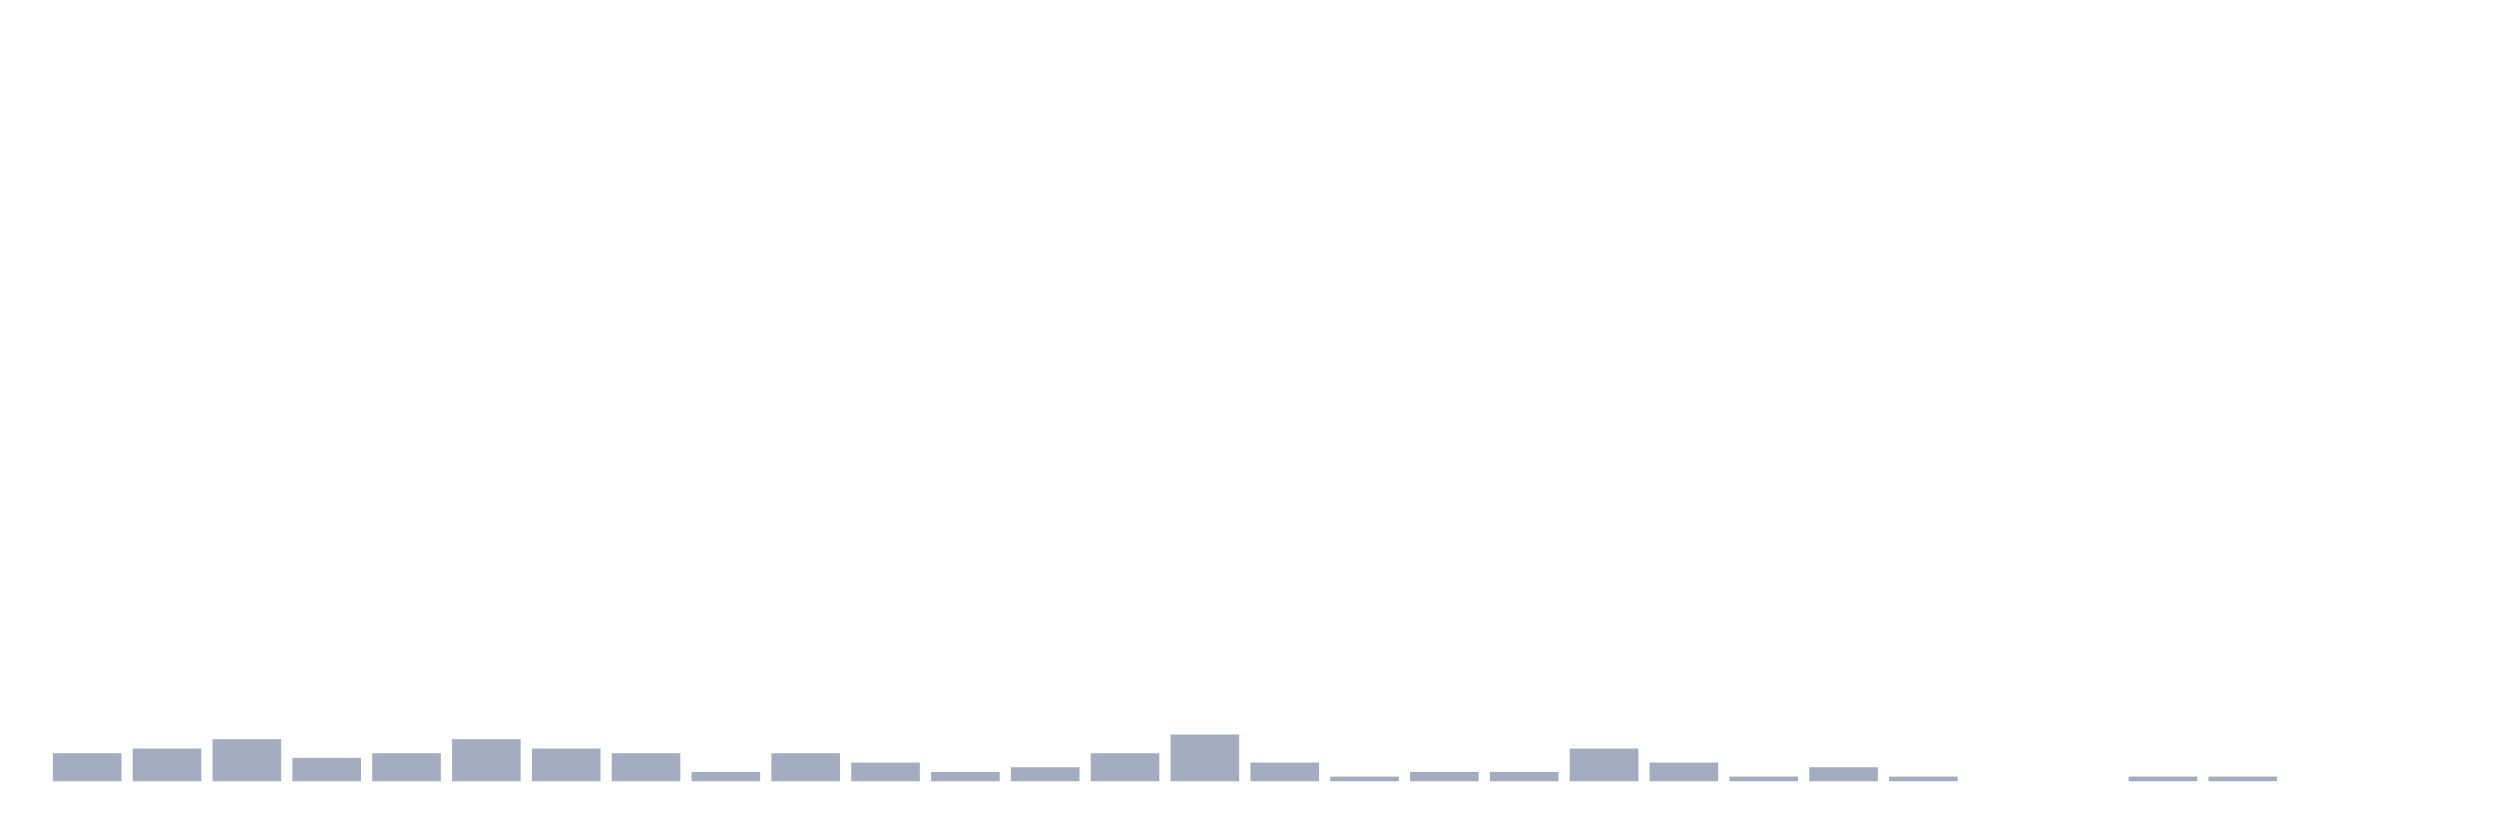
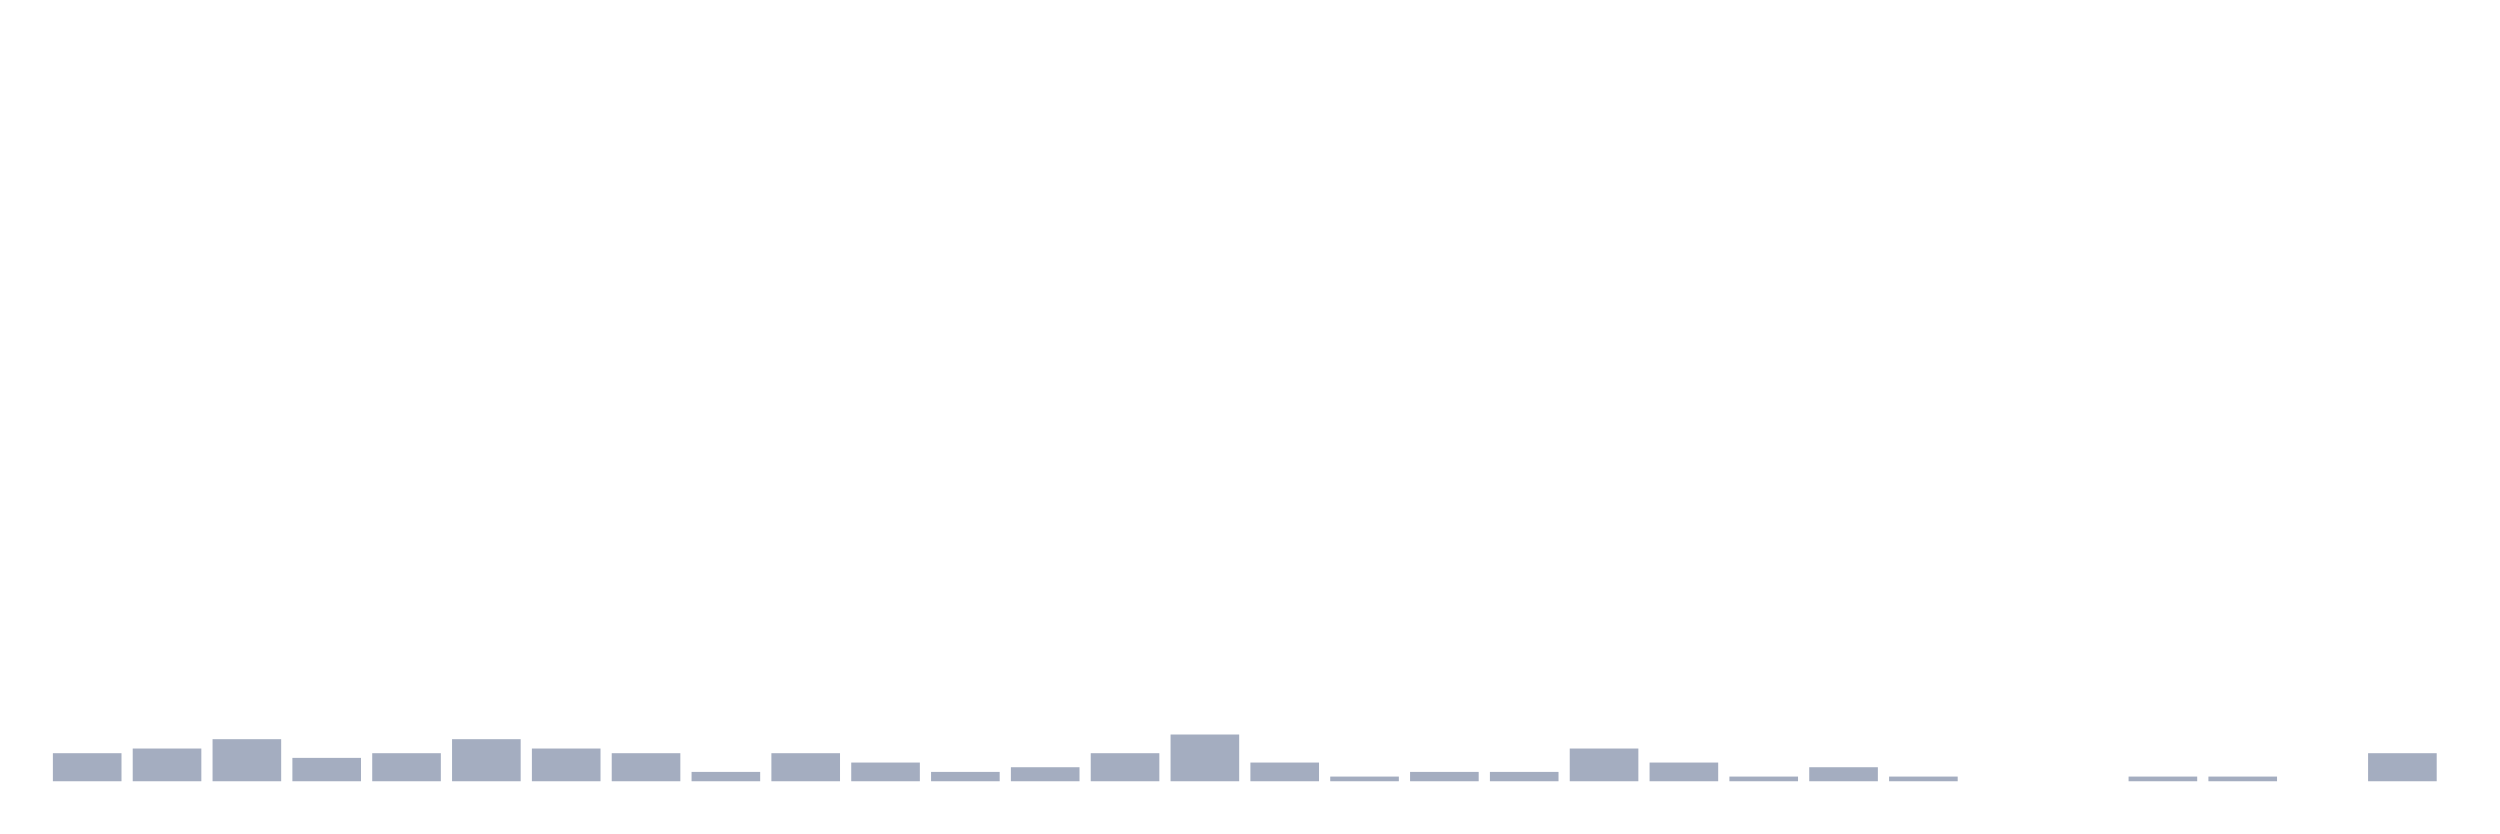
<svg xmlns="http://www.w3.org/2000/svg" viewBox="0 0 480 160">
  <g transform="translate(10,10)">
    <rect class="bar" x="0.153" width="13.175" y="134.615" height="5.385" fill="rgb(164,173,192)" />
    <rect class="bar" x="15.482" width="13.175" y="133.718" height="6.282" fill="rgb(164,173,192)" />
    <rect class="bar" x="30.81" width="13.175" y="131.923" height="8.077" fill="rgb(164,173,192)" />
    <rect class="bar" x="46.138" width="13.175" y="135.513" height="4.487" fill="rgb(164,173,192)" />
    <rect class="bar" x="61.466" width="13.175" y="134.615" height="5.385" fill="rgb(164,173,192)" />
    <rect class="bar" x="76.794" width="13.175" y="131.923" height="8.077" fill="rgb(164,173,192)" />
    <rect class="bar" x="92.123" width="13.175" y="133.718" height="6.282" fill="rgb(164,173,192)" />
    <rect class="bar" x="107.451" width="13.175" y="134.615" height="5.385" fill="rgb(164,173,192)" />
    <rect class="bar" x="122.779" width="13.175" y="138.205" height="1.795" fill="rgb(164,173,192)" />
    <rect class="bar" x="138.107" width="13.175" y="134.615" height="5.385" fill="rgb(164,173,192)" />
    <rect class="bar" x="153.436" width="13.175" y="136.41" height="3.59" fill="rgb(164,173,192)" />
    <rect class="bar" x="168.764" width="13.175" y="138.205" height="1.795" fill="rgb(164,173,192)" />
    <rect class="bar" x="184.092" width="13.175" y="137.308" height="2.692" fill="rgb(164,173,192)" />
    <rect class="bar" x="199.42" width="13.175" y="134.615" height="5.385" fill="rgb(164,173,192)" />
    <rect class="bar" x="214.748" width="13.175" y="131.026" height="8.974" fill="rgb(164,173,192)" />
    <rect class="bar" x="230.077" width="13.175" y="136.41" height="3.59" fill="rgb(164,173,192)" />
    <rect class="bar" x="245.405" width="13.175" y="139.103" height="0.897" fill="rgb(164,173,192)" />
    <rect class="bar" x="260.733" width="13.175" y="138.205" height="1.795" fill="rgb(164,173,192)" />
    <rect class="bar" x="276.061" width="13.175" y="138.205" height="1.795" fill="rgb(164,173,192)" />
    <rect class="bar" x="291.39" width="13.175" y="133.718" height="6.282" fill="rgb(164,173,192)" />
    <rect class="bar" x="306.718" width="13.175" y="136.41" height="3.59" fill="rgb(164,173,192)" />
    <rect class="bar" x="322.046" width="13.175" y="139.103" height="0.897" fill="rgb(164,173,192)" />
    <rect class="bar" x="337.374" width="13.175" y="137.308" height="2.692" fill="rgb(164,173,192)" />
    <rect class="bar" x="352.702" width="13.175" y="139.103" height="0.897" fill="rgb(164,173,192)" />
    <rect class="bar" x="368.031" width="13.175" y="140" height="0" fill="rgb(164,173,192)" />
    <rect class="bar" x="383.359" width="13.175" y="140" height="0" fill="rgb(164,173,192)" />
    <rect class="bar" x="398.687" width="13.175" y="139.103" height="0.897" fill="rgb(164,173,192)" />
    <rect class="bar" x="414.015" width="13.175" y="139.103" height="0.897" fill="rgb(164,173,192)" />
    <rect class="bar" x="429.344" width="13.175" y="140" height="0" fill="rgb(164,173,192)" />
-     <rect class="bar" x="444.672" width="13.175" y="140" height="0" fill="rgb(164,173,192)" />
+     <rect class="bar" x="444.672" width="13.175" y="134.615" height="5.385" fill="rgb(164,173,192)" />
  </g>
</svg>
